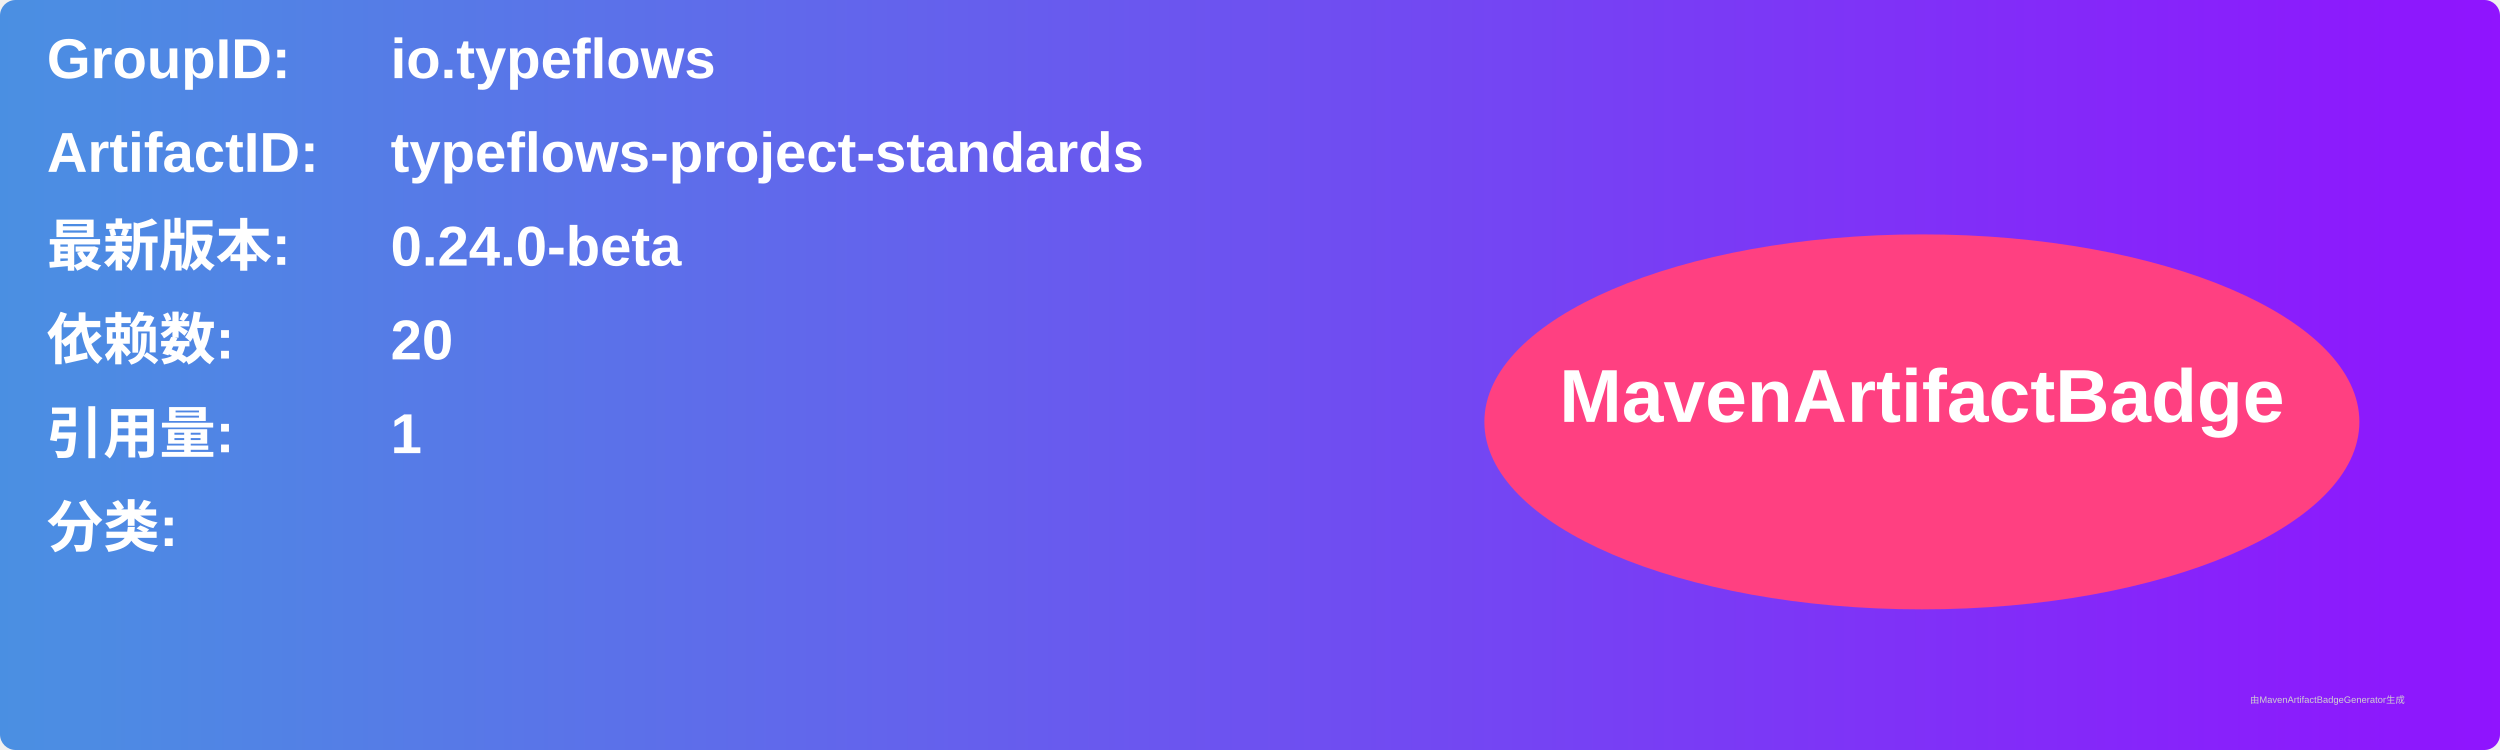
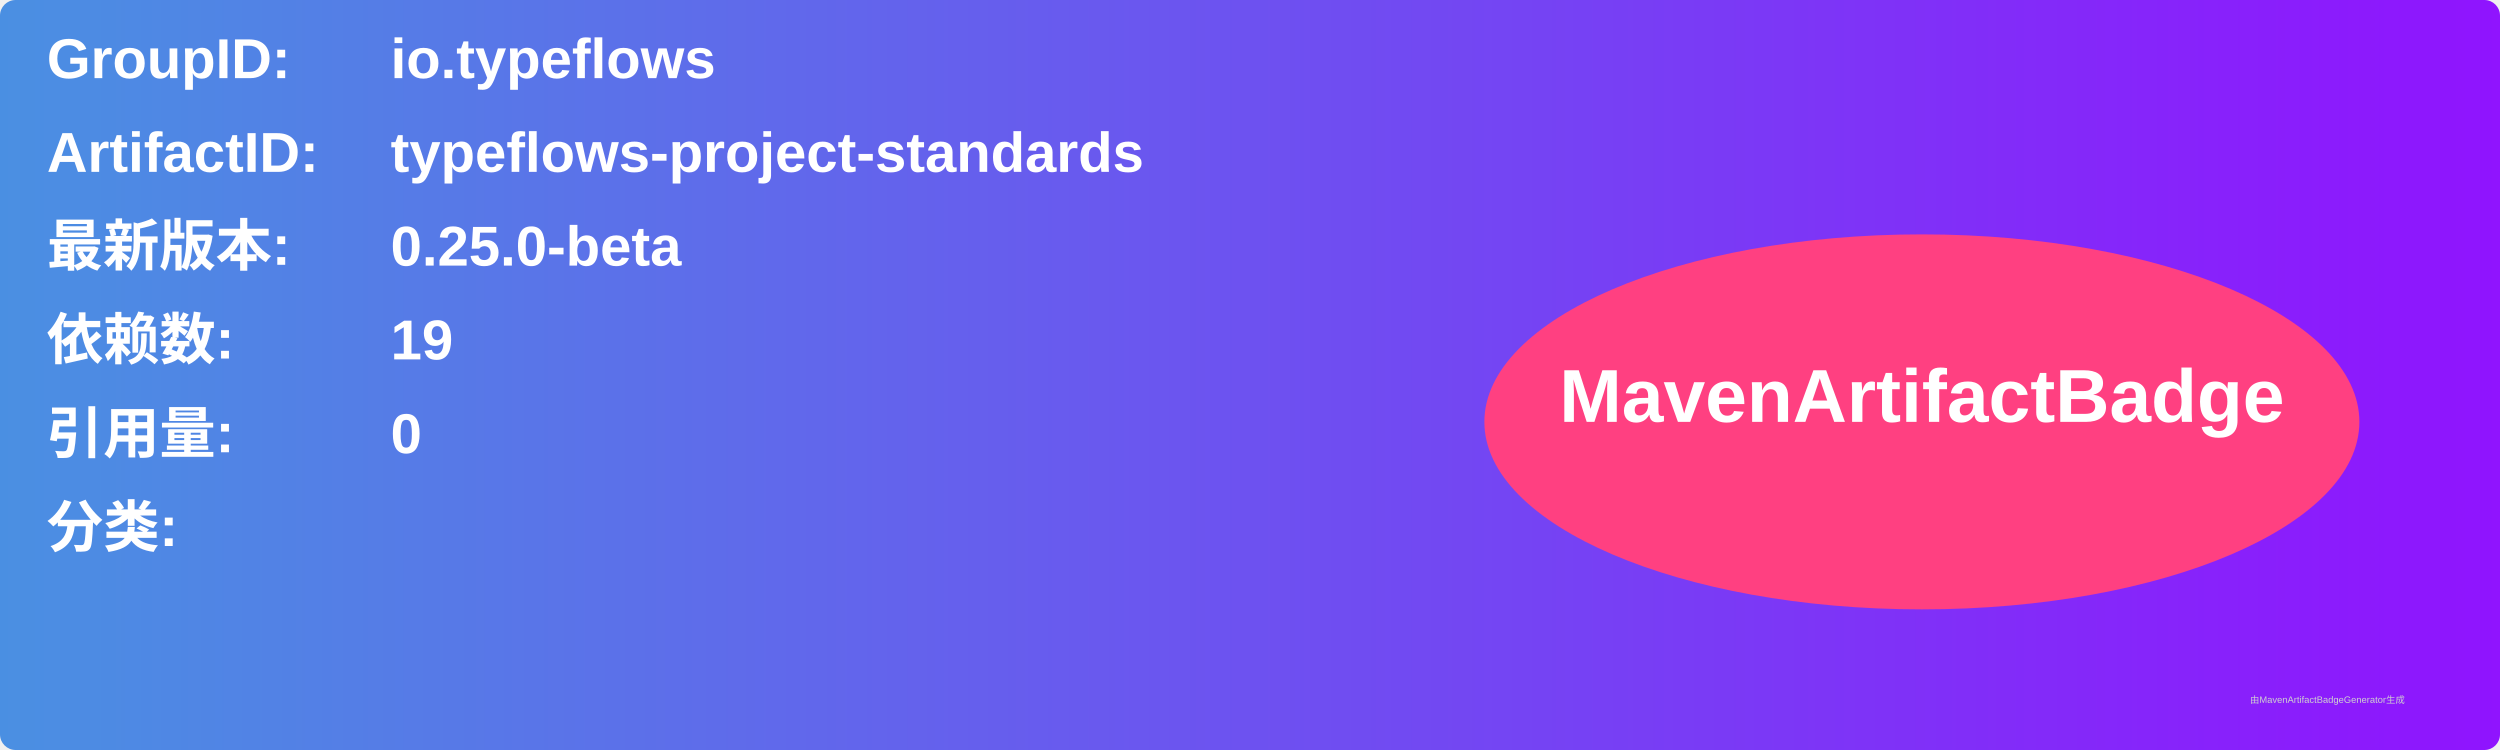
<svg xmlns="http://www.w3.org/2000/svg" width="800" height="240" viewBox="0 0 800 240">
  <linearGradient id="grad" x1="0%" y1="0%" x2="100%" y2="0%">
    <stop offset="0%" stop-color="#4a90e2" />
    <stop offset="100%" stop-color="#9013fe" />
  </linearGradient>
  <rect width="100%" height="100%" rx="5" ry="5" fill="url(#grad)" />
  <g transform="translate(15, 15)">
    <text x="0" y="10" font-family="Arial" font-size="18" fill="white" font-weight="bold" width="260">GroupID:</text>
    <text x="110" y="10" font-family="Arial" font-size="18" fill="white" font-weight="bold" width="460">io.typeflows</text>
    <text x="0" y="40" font-family="Arial" font-size="18" fill="white" font-weight="bold" width="260">ArtifactID:</text>
    <text x="110" y="40" font-family="Arial" font-size="18" fill="white" font-weight="bold" width="460">typeflows-project-standards</text>
    <text x="0" y="70" font-family="Arial" font-size="18" fill="white" font-weight="bold">最新版本:</text>
    <text x="110" y="70" font-family="Arial" font-size="18" fill="white" font-weight="bold">
-       <tspan font-weight="bold">0.24.0-beta</tspan>
+       <tspan font-weight="bold">0.25.0-beta</tspan>
    </text>
    <text x="0" y="100" font-family="Arial" font-size="18" fill="white" font-weight="bold">依赖数: </text>
    <text x="110" y="100" font-family="Arial" font-size="18" fill="white">
-       <tspan font-weight="bold">20</tspan>
+       <tspan font-weight="bold">19</tspan>
    </text>
    <text x="0" y="130" font-family="Arial" font-size="18" fill="white" font-weight="bold">引用量: </text>
    <text x="110" y="130" font-family="Arial" font-size="18" fill="white">
-       <tspan font-weight="bold">1</tspan>
+       <tspan font-weight="bold">0</tspan>
    </text>
    <text x="0" y="160" font-family="Arial" font-size="18" fill="white" font-weight="bold">分类:</text>
    <text x="10" y="190" font-family="Arial" font-size="10" fill="white">
      <tspan font-weight="bold" />
    </text>
    <ellipse cx="600" cy="120" rx="140" ry="60" fill="#ff4081" />
    <text x="600" y="120" text-anchor="middle" font-family="Arial" font-size="24" fill="white" font-weight="bold">MavenArtifactBadge</text>
  </g>
  <text x="720" y="225" font-family="Arial" font-size="3" fill="#d0d0d0">由MavenArtifactBadgeGenerator生成</text>
</svg>
